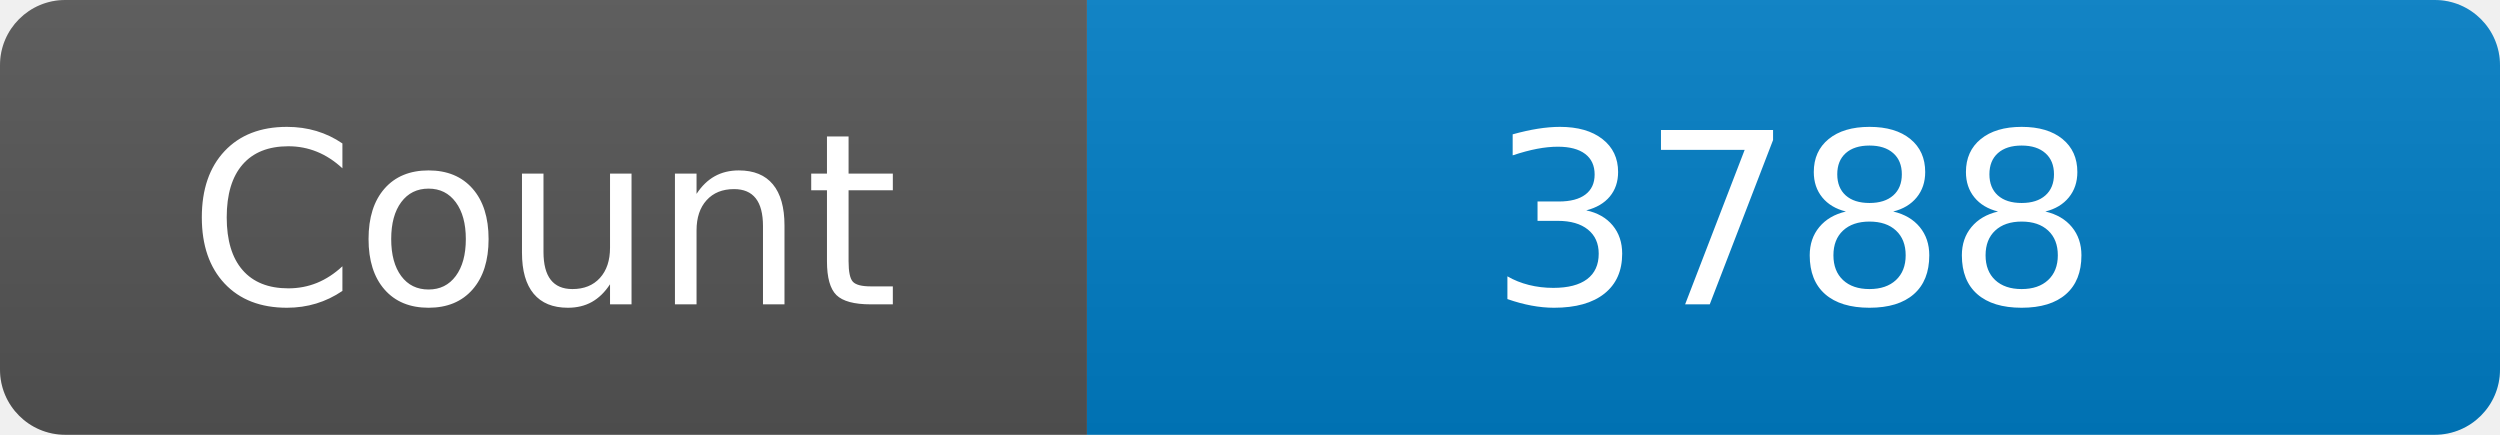
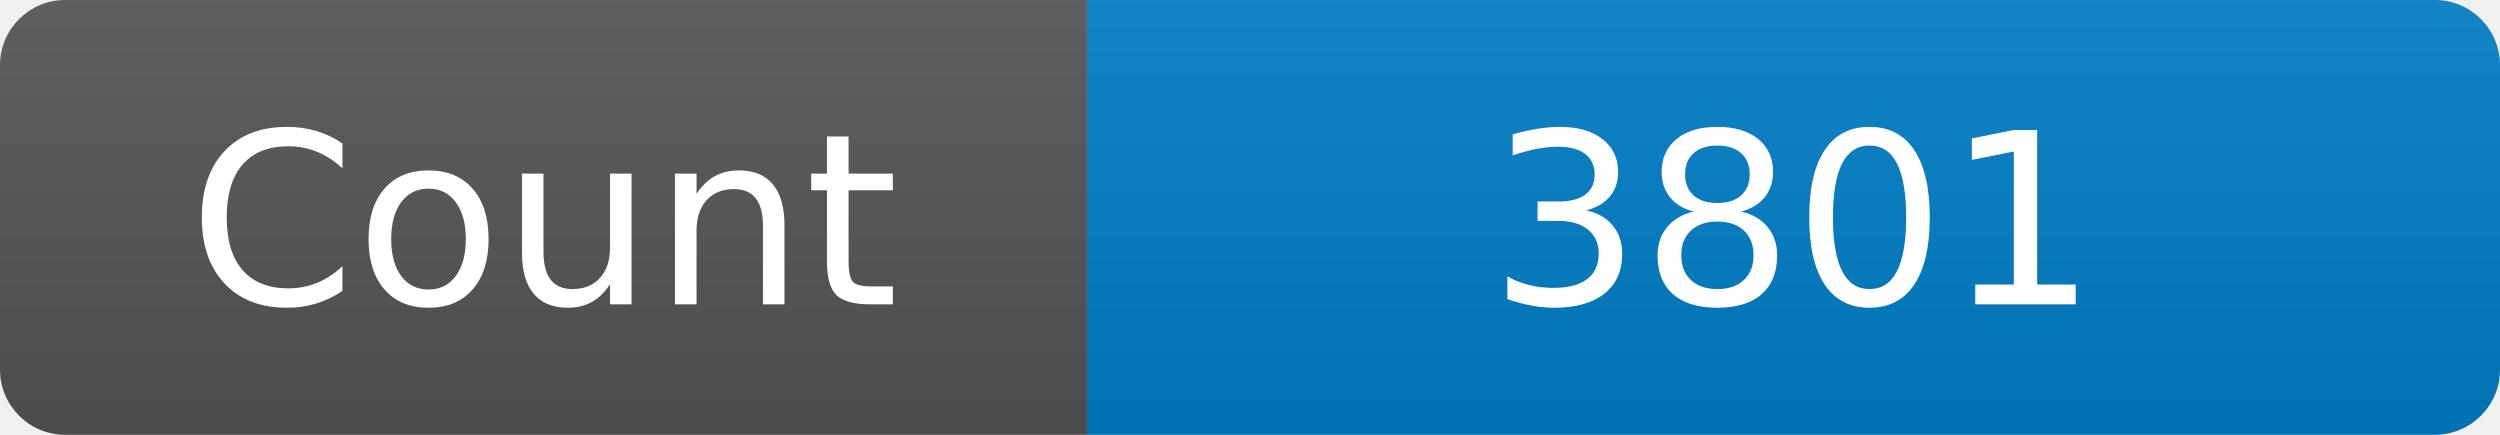
<svg xmlns="http://www.w3.org/2000/svg" width="115" height="20" role="img" aria-label="Maintained?: yes">
  <linearGradient id="s" x2="0" y2="100%">
    <stop offset="0" stop-color="#bbb" stop-opacity=".1" />
    <stop offset="1" stop-opacity=".1" />
  </linearGradient>
  <clipPath id="r">
    <rect width="115" height="20" rx="3" fill="#fff" />
  </clipPath>
  <g clip-path="url(#r)">
    <rect width="50" height="20" fill="#555" />
    <rect x="50" width="160" height="20" fill="#007ec6" />
    <rect width="115" height="20" fill="url(#s)" />
  </g>
  <g fill="#fff" text-anchor="middle" font-family="Verdana,Geneva,DejaVu Sans,sans-serif" font-size="110">
    <text x="250" y="140" transform="scale(.1)" fill="#fff">Count</text>
-     <text x="825" y="140" transform="scale(.1)" fill="#fff">3788</text>
+     <text x="825" y="140" transform="scale(.1)" fill="#fff">3801</text>
  </g>
</svg>
